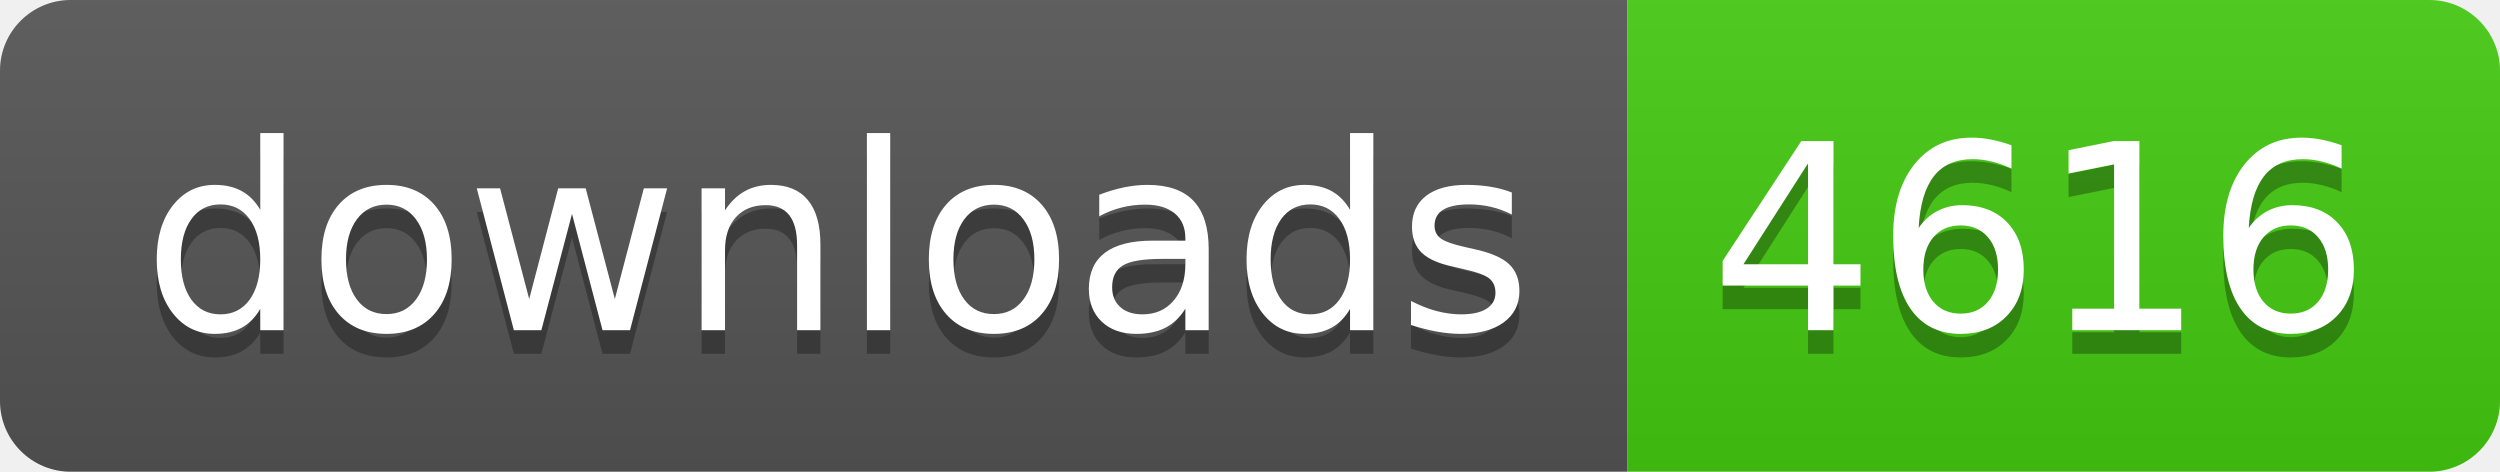
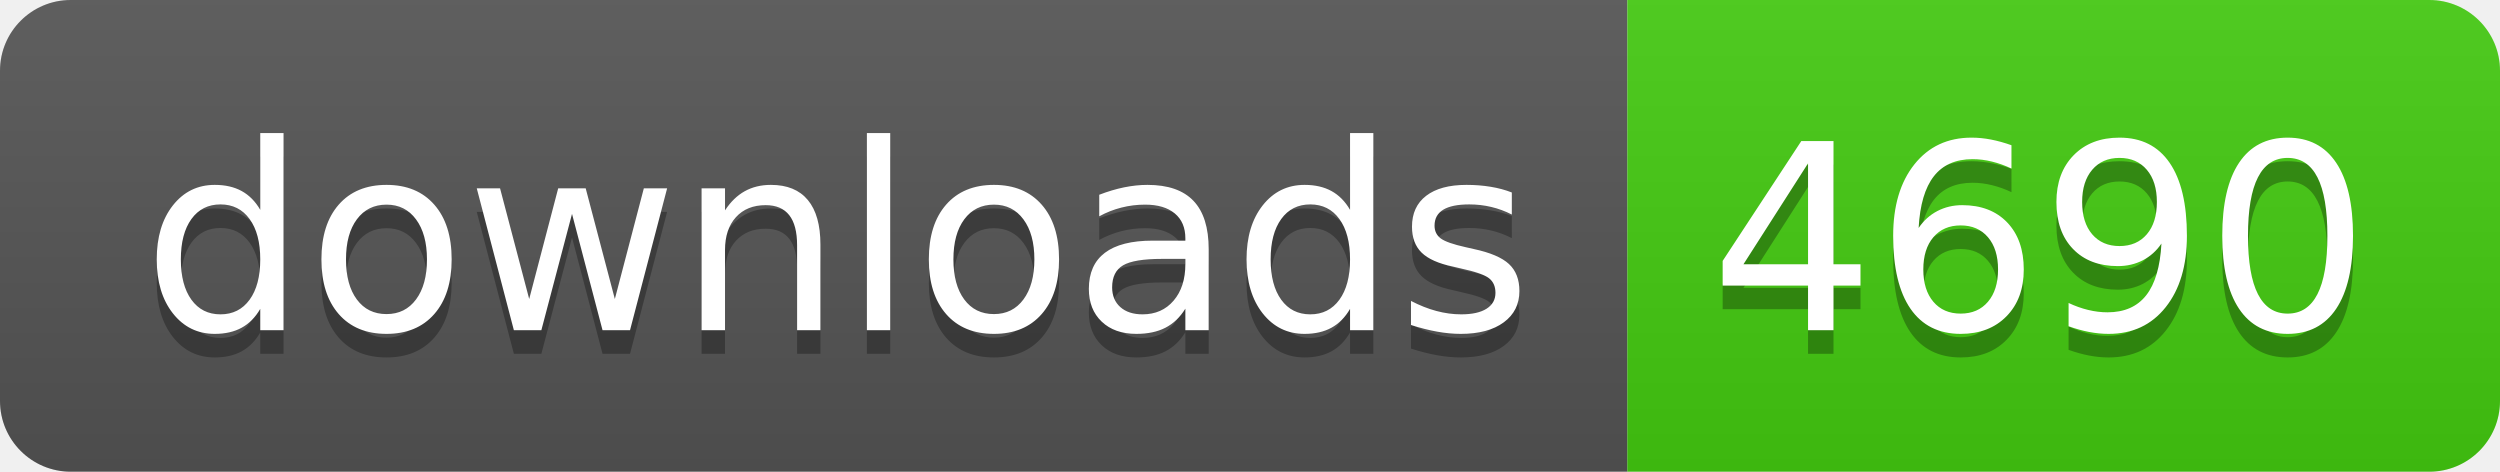
- <svg xmlns="http://www.w3.org/2000/svg" width="106" height="20" role="img" aria-label="downloads: 4616">
+ <svg xmlns="http://www.w3.org/2000/svg" width="106" height="20" role="img" aria-label="downloads: 4690">
  <linearGradient id="s" x2="0" y2="100%">
    <stop offset="0" stop-color="#bbb" stop-opacity=".1" />
    <stop offset="1" stop-opacity=".1" />
  </linearGradient>
  <clipPath id="r">
    <rect width="106" height="20" rx="3" fill="#fff" />
  </clipPath>
  <g clip-path="url(#r)">
    <rect width="69" height="20" fill="#555" />
    <rect x="69" width="37" height="20" fill="#4c1" />
    <rect width="106" height="20" fill="url(#s)" />
  </g>
  <g fill="#fff" text-anchor="middle" font-family="Verdana,Geneva,DejaVu Sans,sans-serif" text-rendering="geometricPrecision" font-size="110">
    <text aria-hidden="true" x="355" y="150" fill="#010101" fill-opacity=".3" transform="scale(.1)" textLength="590">downloads</text>
    <text x="355" y="140" transform="scale(.1)" fill="#fff" textLength="590">downloads</text>
-     <text aria-hidden="true" x="865" y="150" fill="#010101" fill-opacity=".3" transform="scale(.1)" textLength="270">4616</text>
-     <text x="865" y="140" transform="scale(.1)" fill="#fff" textLength="270">4616</text>
+     <text aria-hidden="true" x="865" y="150" fill="#010101" fill-opacity=".3" transform="scale(.1)" textLength="270">4690</text>
+     <text x="865" y="140" transform="scale(.1)" fill="#fff" textLength="270">4690</text>
  </g>
</svg>
